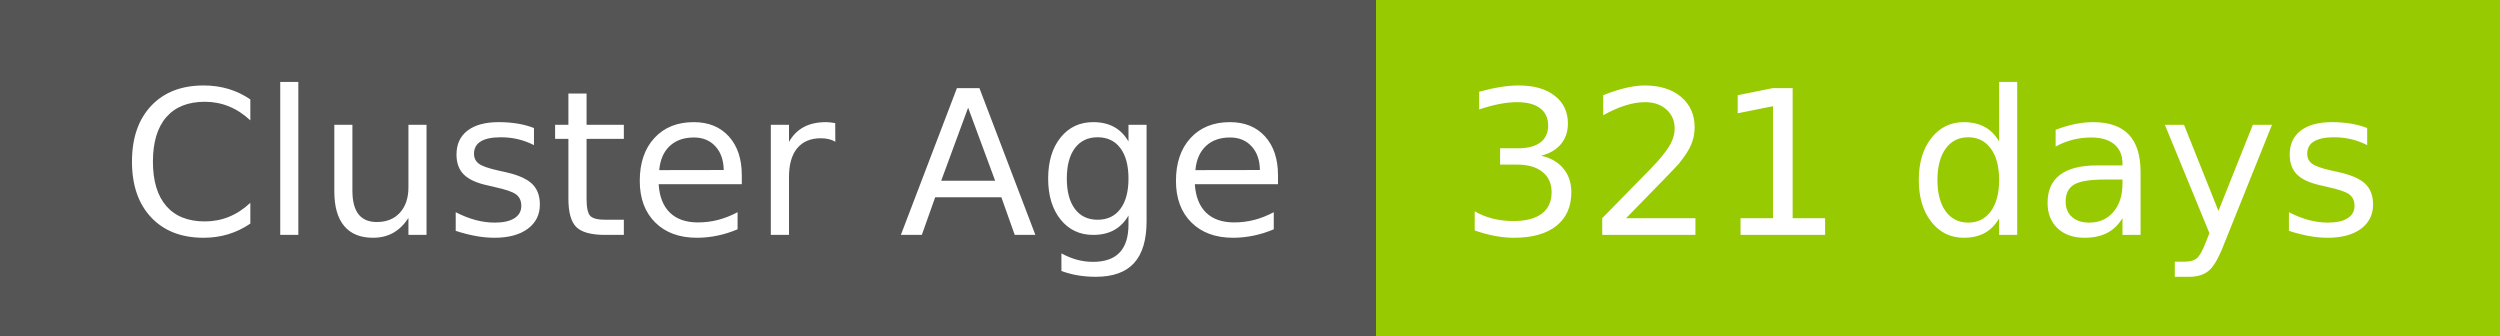
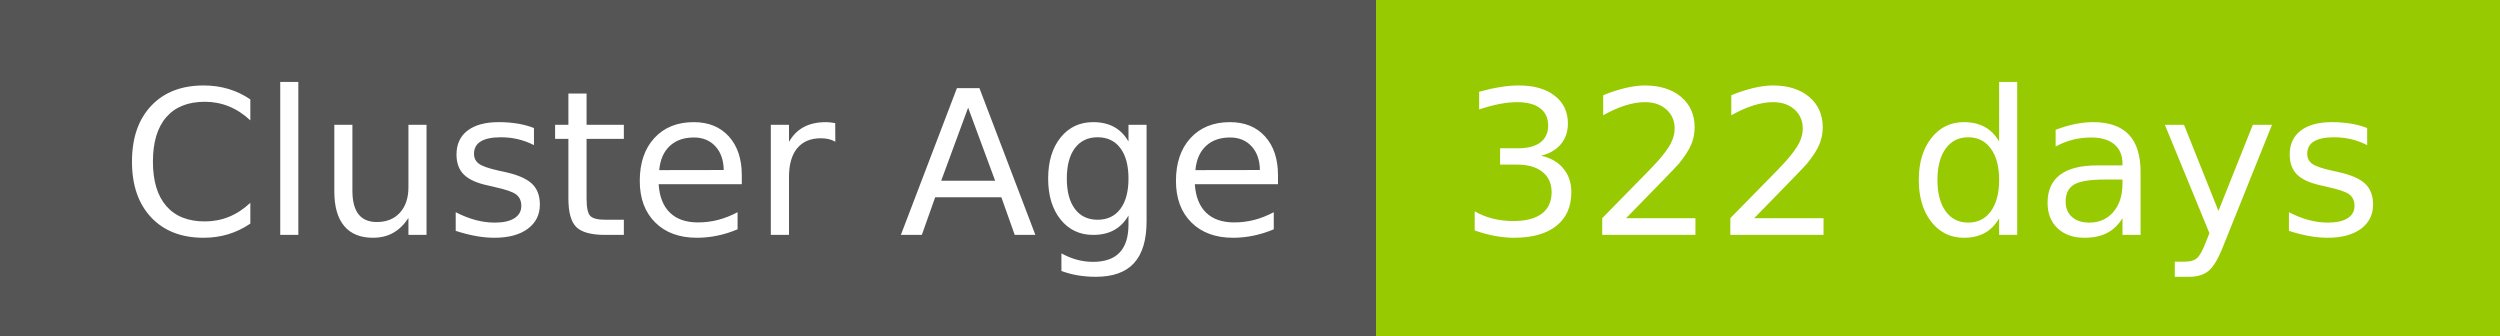
- <svg xmlns="http://www.w3.org/2000/svg" width="149" height="20" role="img" aria-label="Cluster Age: 321 days">
+ <svg xmlns="http://www.w3.org/2000/svg" width="149" height="20" role="img" aria-label="Cluster Age: 322 days">
  <g shape-rendering="crispEdges">
    <rect width="82" height="20" fill="#555" />
    <rect x="82" width="67" height="20" fill="#97ca00" />
  </g>
  <g fill="#fff" text-anchor="middle" font-family="Verdana,Geneva,DejaVu Sans,sans-serif" text-rendering="geometricPrecision" font-size="120">
    <text x="420" y="140" transform="scale(.1)" fill="#fff" textLength="694">Cluster Age</text>
-     <text x="1145" y="140" transform="scale(.1)" fill="#fff" textLength="551">321 days</text>
+     <text x="1145" y="140" transform="scale(.1)" fill="#fff" textLength="551">322 days</text>
  </g>
</svg>
